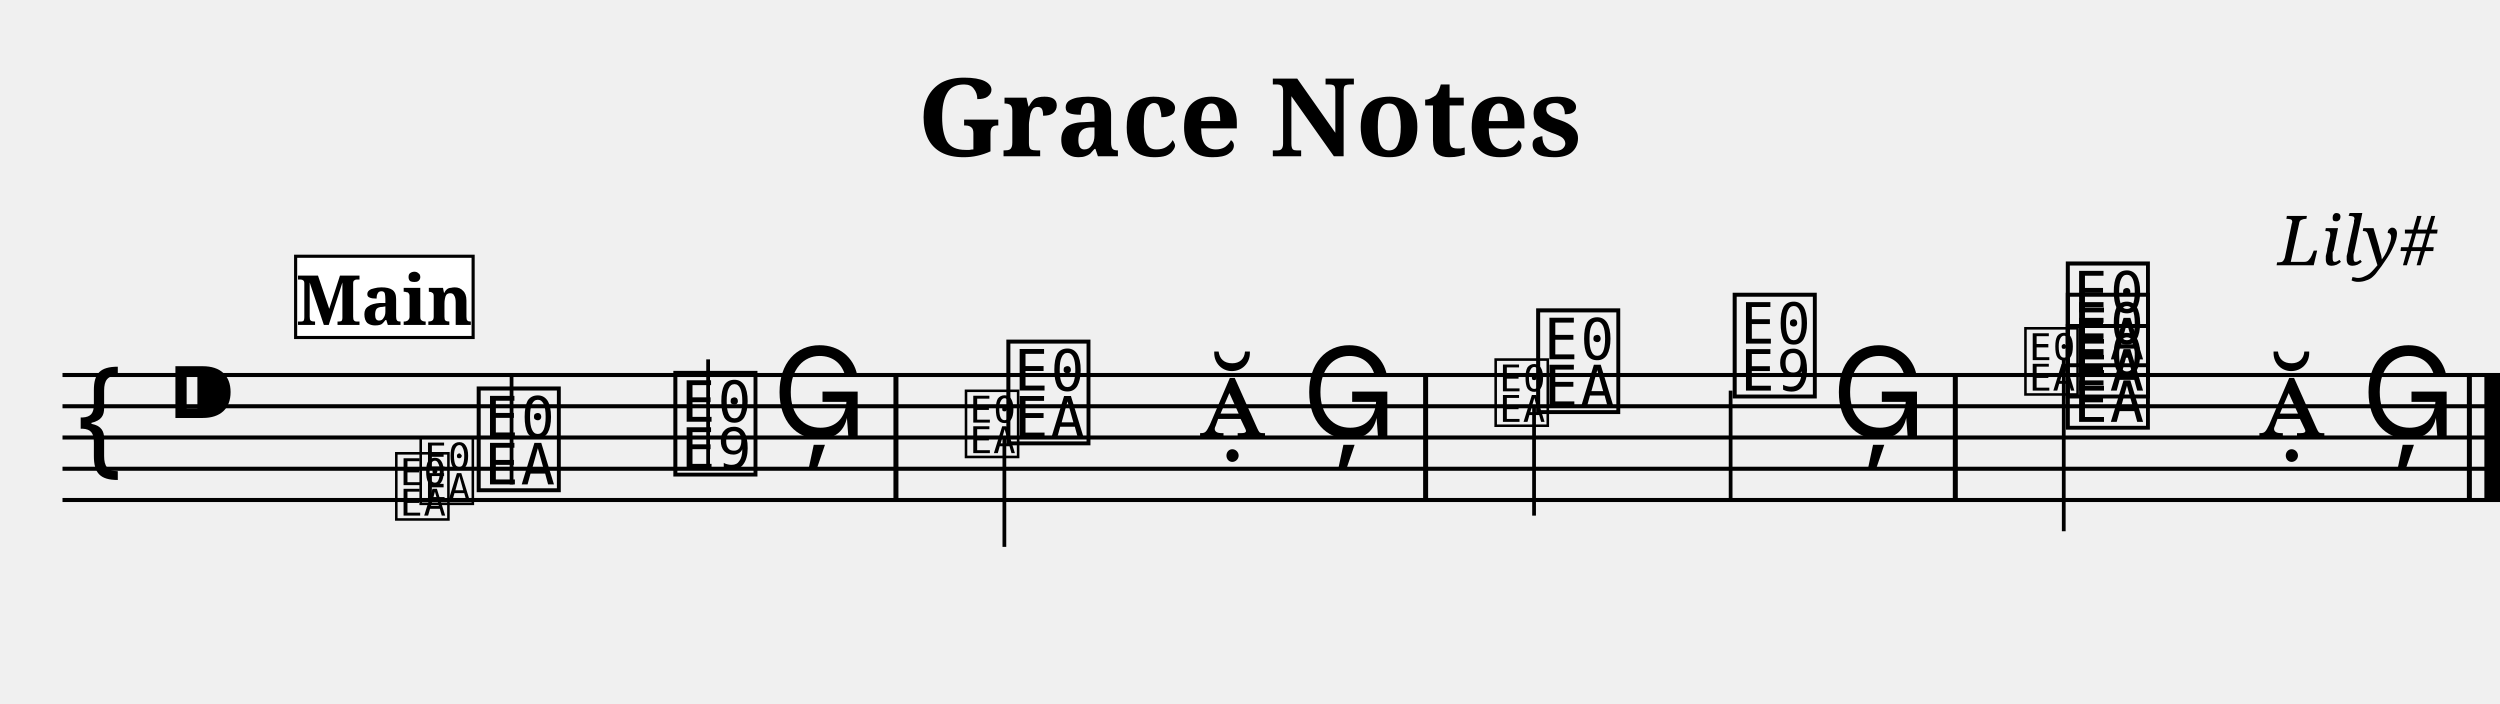
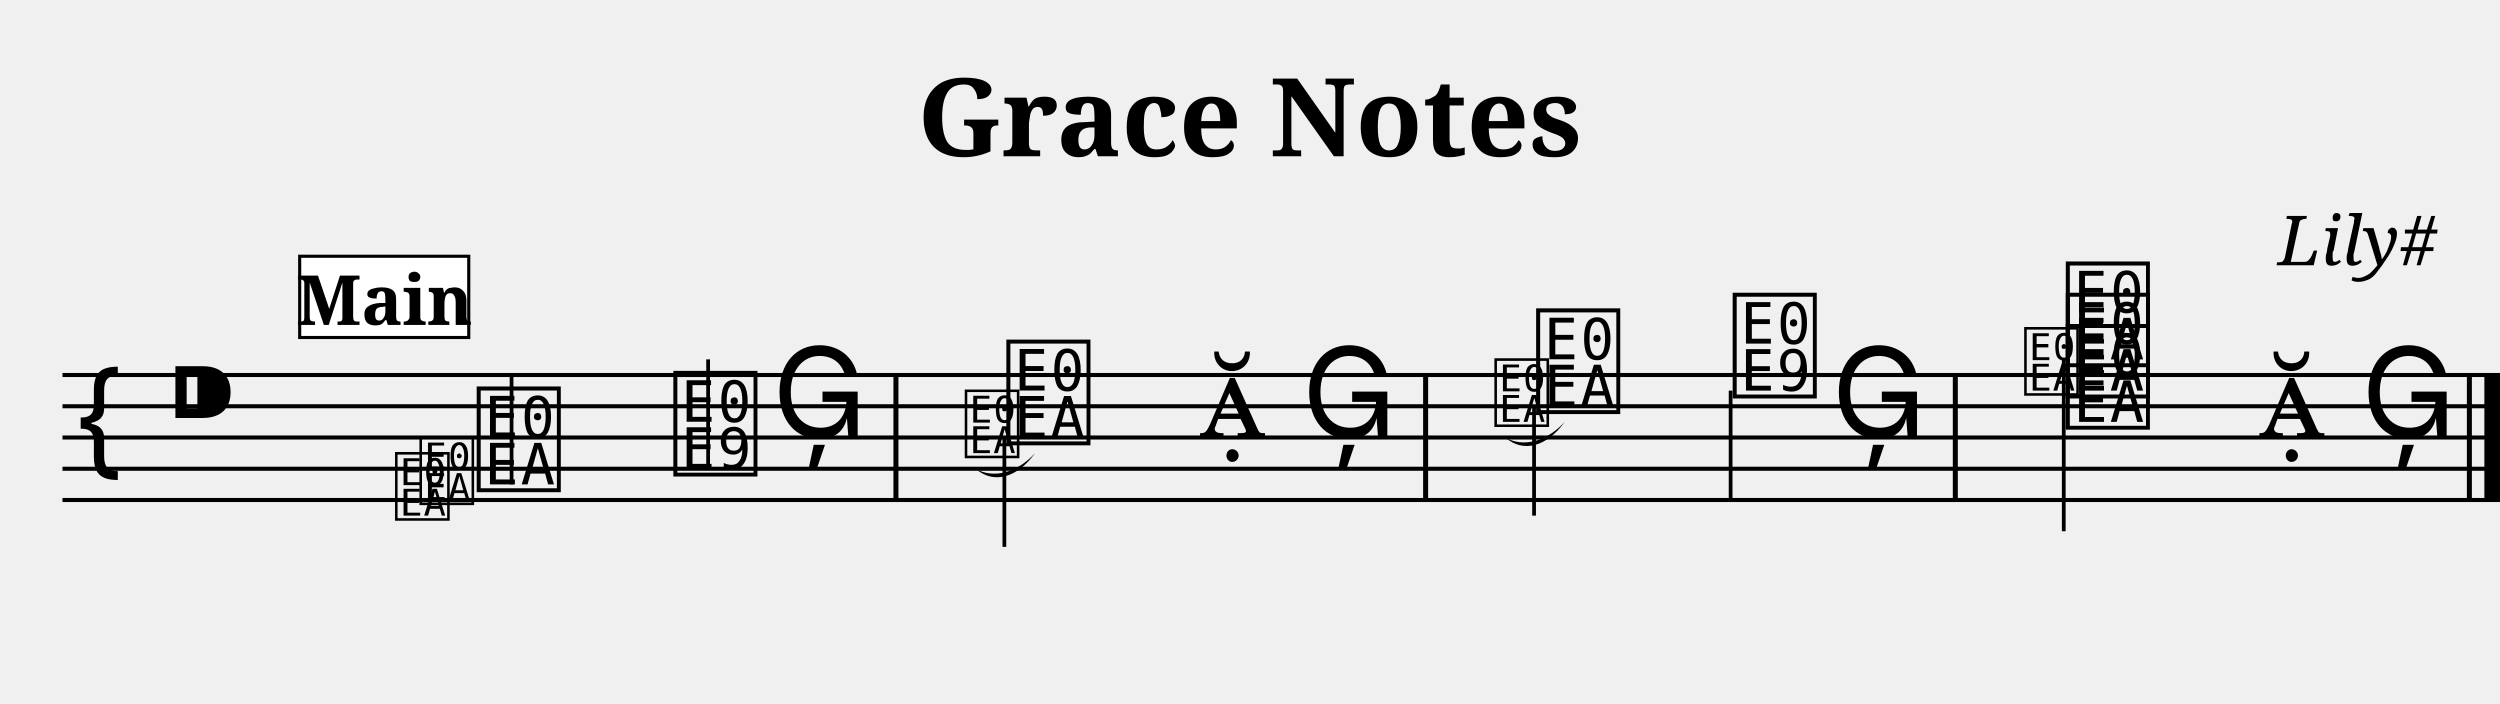
<svg xmlns="http://www.w3.org/2000/svg" width="800.0" height="225.0" viewBox="0 0 80.00 22.50">
  <style>
  @font-face { font-family: 'Emmentaler'; src: local('Emmentaler'); }
  .music { font-family: 'Emmentaler', serif; }
</style>
  <text x="40.00" y="5.00" font-size="3.49" font-family="serif" font-weight="bold" text-anchor="middle">Grace Notes</text>
  <text x="78.00" y="8.49" font-size="2.20" font-family="serif" font-style="italic" text-anchor="end">Lily#</text>
  <g transform="translate(2.00,0.00) scale(1,1)">
    <line x1="0.00" y1="12.00" x2="78.00" y2="12.00" stroke="#000000" stroke-width="0.130" />
    <line x1="0.00" y1="13.00" x2="78.00" y2="13.00" stroke="#000000" stroke-width="0.130" />
    <line x1="0.00" y1="14.00" x2="78.00" y2="14.00" stroke="#000000" stroke-width="0.130" />
    <line x1="0.00" y1="15.00" x2="78.00" y2="15.00" stroke="#000000" stroke-width="0.130" />
    <line x1="0.00" y1="16.00" x2="78.00" y2="16.00" stroke="#000000" stroke-width="0.130" />
    <text class="music" x="0.30" y="15.00" font-size="4.00"></text>
    <text class="music" x="3.30" y="14.00" font-size="4.00"></text>
    <text class="music" x="13.13" y="15.50" font-size="4.00" data-pos="224"></text>
    <line x1="14.37" y1="15.50" x2="14.37" y2="12.00" stroke="#000000" stroke-width="0.120" />
    <text class="music" x="19.42" y="15.00" font-size="4.00" data-pos="227"></text>
    <line x1="20.66" y1="15.00" x2="20.66" y2="11.50" stroke="#000000" stroke-width="0.120" />
    <text class="music" x="22.71" y="14.00" font-size="4.00" data-pos="230"></text>
    <text class="music" x="30.08" y="14.00" font-size="4.00" data-pos="335"></text>
    <line x1="30.14" y1="14.00" x2="30.14" y2="17.50" stroke="#000000" stroke-width="0.120" />
    <text class="music" x="36.37" y="14.00" font-size="4.00" data-pos="338"></text>
    <text class="music" x="39.66" y="14.00" font-size="4.00" data-pos="341"></text>
    <text class="music" x="47.03" y="13.00" font-size="4.00" data-pos="443"></text>
    <line x1="47.09" y1="13.00" x2="47.09" y2="16.50" stroke="#000000" stroke-width="0.120" />
    <text class="music" x="53.32" y="12.50" font-size="4.00" data-pos="446"></text>
    <line x1="53.38" y1="12.50" x2="53.38" y2="16.00" stroke="#000000" stroke-width="0.120" />
    <text class="music" x="56.61" y="14.00" font-size="4.00" data-pos="449"></text>
    <text class="music" x="63.98" y="13.50" font-size="4.00" data-pos="522"></text>
    <text class="music" x="63.98" y="12.50" font-size="4.00" data-pos="522"></text>
    <text class="music" x="63.98" y="11.50" font-size="4.00" data-pos="522"></text>
    <line x1="64.04" y1="11.50" x2="64.04" y2="17.00" stroke="#000000" stroke-width="0.120" />
    <text class="music" x="70.27" y="14.00" font-size="4.00" data-pos="531"></text>
    <text class="music" x="73.56" y="14.00" font-size="4.00" data-pos="534"></text>
    <rect x="26.59" y="12.00" width="0.16" height="4.00" fill="#000000" />
    <rect x="43.54" y="12.00" width="0.16" height="4.00" fill="#000000" />
    <rect x="60.49" y="12.00" width="0.16" height="4.00" fill="#000000" />
    <rect x="76.94" y="12.00" width="0.16" height="4.00" fill="#000000" />
    <rect x="77.50" y="12.00" width="0.50" height="4.00" fill="#000000" />
    <text class="music" x="10.56" y="16.50" font-size="2.60" data-pos="166"></text>
    <text class="music" x="11.34" y="16.00" font-size="2.60" data-pos="166"></text>
    <text class="music" x="28.79" y="14.50" font-size="2.60" data-pos="264"></text>
+     <path d="M 29.22,15.00 C 29.79,15.33 30.55,15.13 31.12,14.50 C 30.55,15.30 29.79,15.50 29.22,15.00 Z" fill="#000000" data-pos="264" />
    <text class="music" x="45.74" y="13.50" font-size="2.60" data-pos="375"></text>
+     <path d="M 46.17,14.00 C 46.74,14.33 47.50,14.13 48.07,13.50 C 47.50,14.30 46.74,14.50 46.17,14.00 Z" fill="#000000" data-pos="375" />
    <text class="music" x="62.69" y="12.50" font-size="2.60" data-pos="477"></text>
-     <rect x="7.46" y="8.20" width="5.68" height="2.60" fill="#FFFFFF" stroke="#000000" stroke-width="0.100" data-pos="0" />
+     <rect x="7.59" y="8.20" width="5.41" height="2.60" fill="#FFFFFF" stroke="#000000" stroke-width="0.100" data-pos="0" />
    <text x="10.30" y="10.40" font-size="2.20" font-family="serif" font-weight="bold" text-anchor="middle" fill="#000000" data-pos="0">Main</text>
  </g>
</svg>
